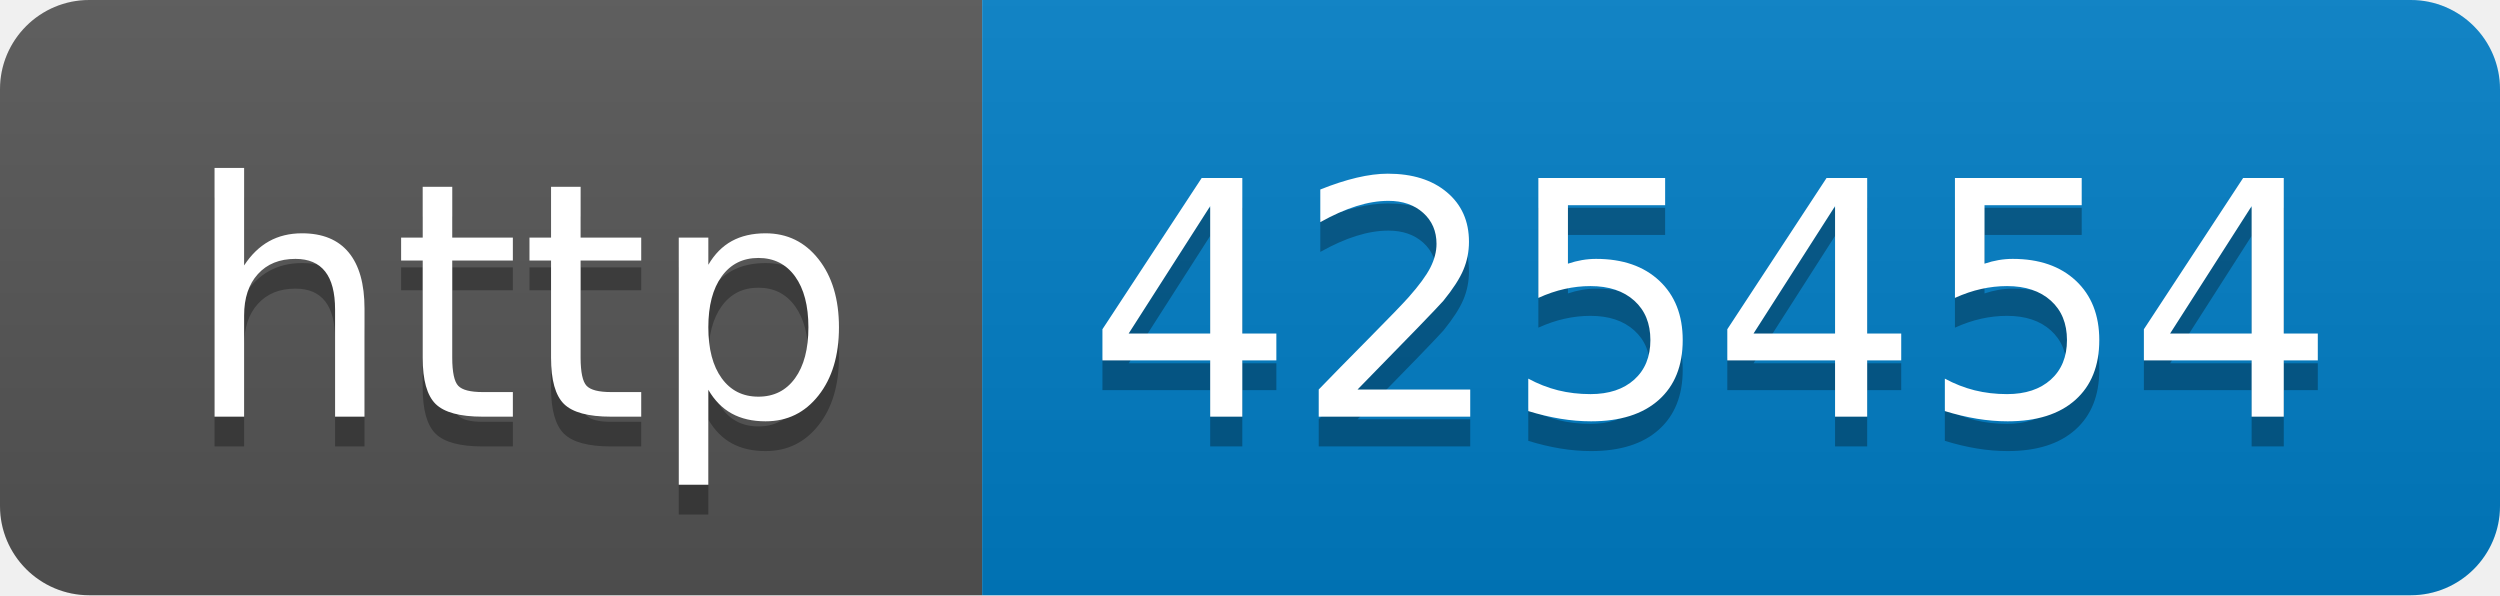
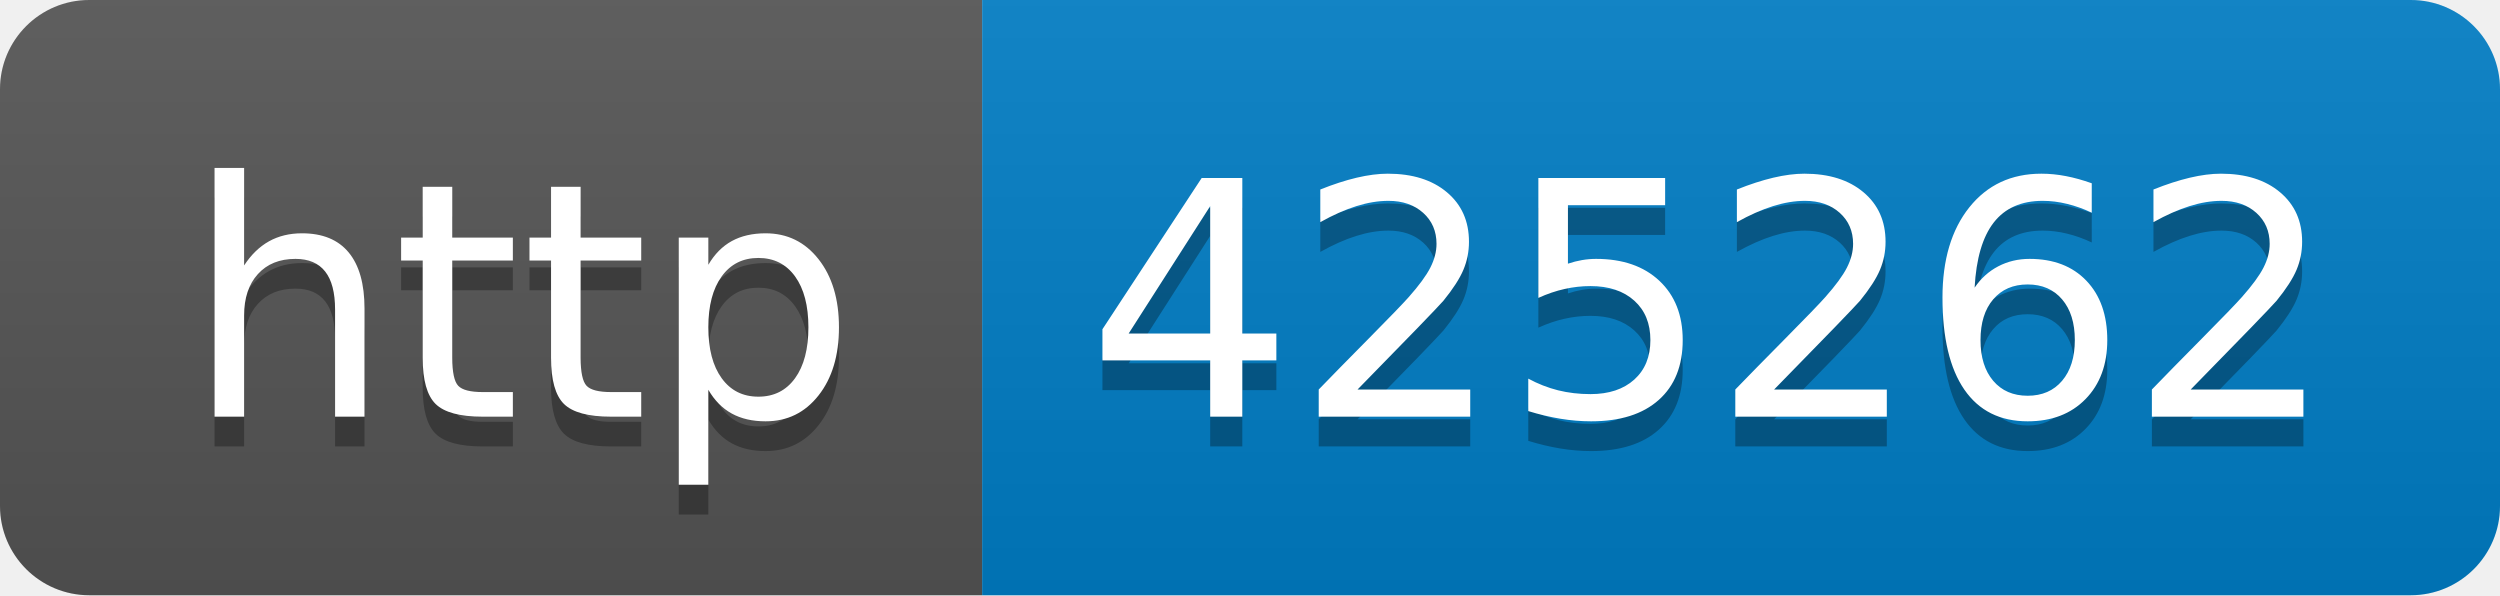
- <svg xmlns="http://www.w3.org/2000/svg" width="84" height="20" role="img" aria-label="http: 425454">
+ <svg xmlns="http://www.w3.org/2000/svg" width="84" height="20" role="img" aria-label="http: 425262">
  <linearGradient id="s" x2="0" y2="100%">
    <stop offset="0" stop-color="#bbb" stop-opacity=".1" />
    <stop offset="1" stop-opacity=".1" />
  </linearGradient>
  <clipPath id="r">
    <rect width="84" height="20" rx="3" fill="#fff" />
  </clipPath>
  <g clip-path="url(#r)">
    <rect width="33" height="20" fill="#555" />
    <rect x="33" width="51" height="20" fill="#007ec6" />
    <rect width="84" height="20" fill="url(#s)" />
  </g>
  <g fill="#fff" text-anchor="middle" font-family="Verdana,Geneva,DejaVu Sans,sans-serif" text-rendering="geometricPrecision" font-size="110">
    <text aria-hidden="true" x="175" y="150" fill="#010101" fill-opacity=".3" transform="scale(.1)" textLength="230">http</text>
    <text x="175" y="140" transform="scale(.1)" fill="#fff" textLength="230">http</text>
-     <text aria-hidden="true" x="575" y="150" fill="#010101" fill-opacity=".3" transform="scale(.1)" textLength="410">425454</text>
-     <text x="575" y="140" transform="scale(.1)" fill="#fff" textLength="410">425454</text>
+     <text aria-hidden="true" x="575" y="150" fill="#010101" fill-opacity=".3" transform="scale(.1)" textLength="410">425262</text>
+     <text x="575" y="140" transform="scale(.1)" fill="#fff" textLength="410">425262</text>
  </g>
</svg>
